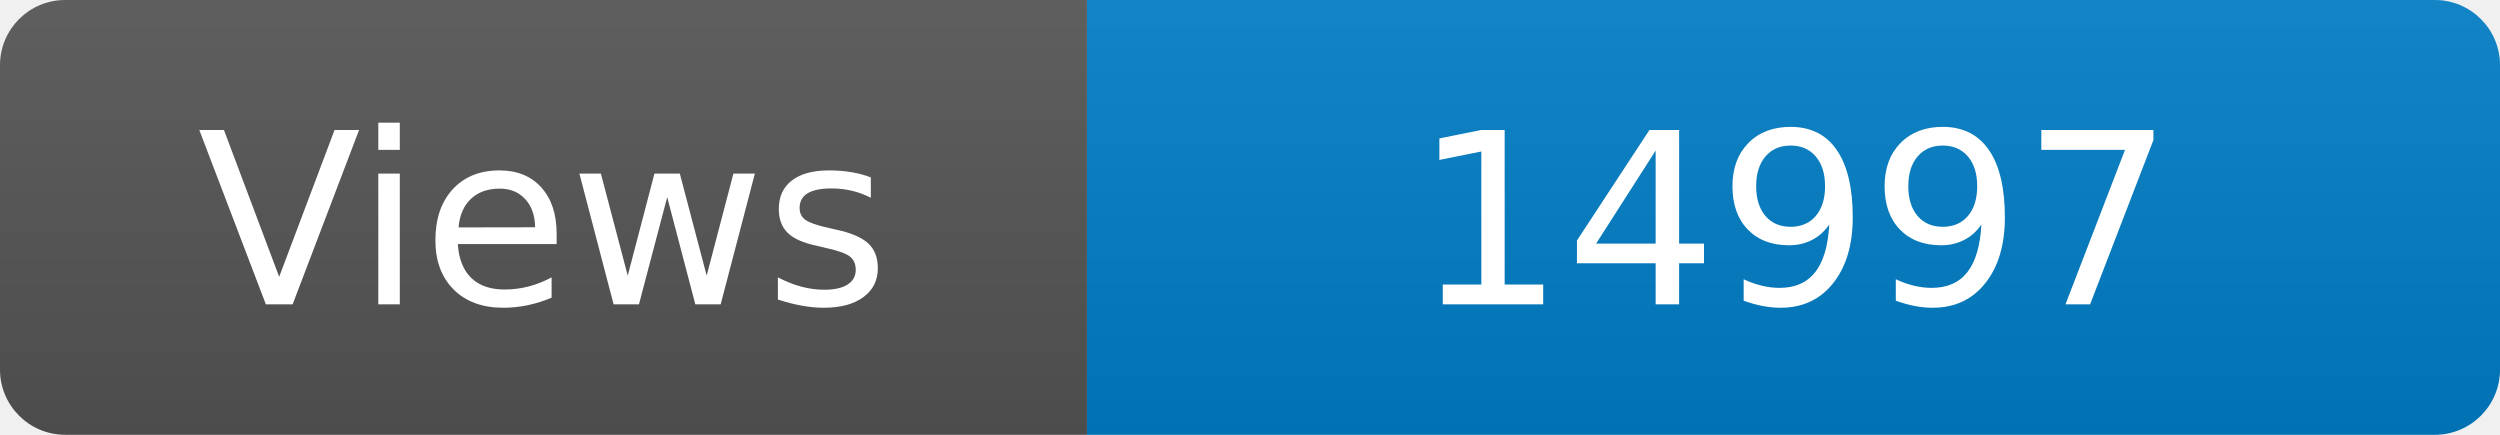
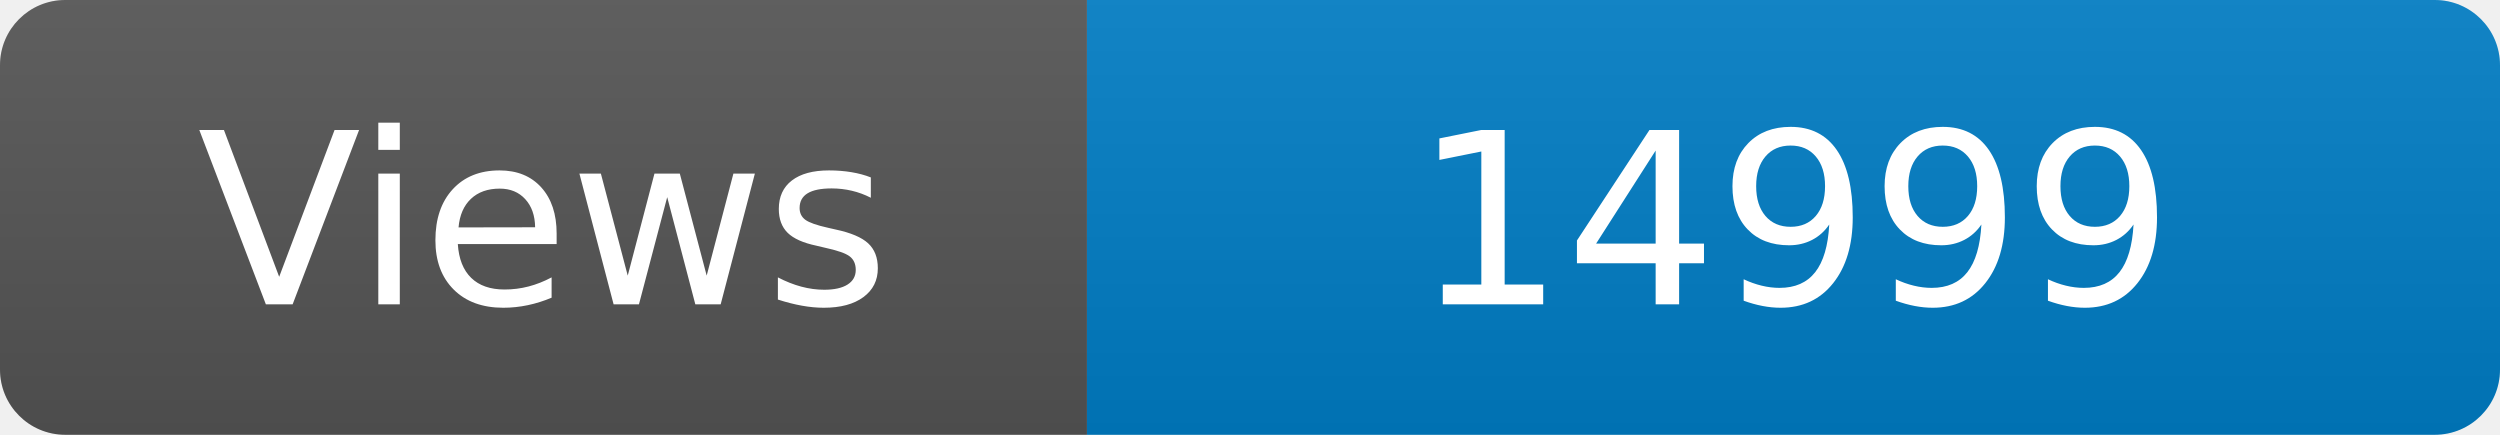
<svg xmlns="http://www.w3.org/2000/svg" width="115" height="20" role="img" aria-label="Maintained?: yes">
  <linearGradient id="s" x2="0" y2="100%">
    <stop offset="0" stop-color="#bbb" stop-opacity=".1" />
    <stop offset="1" stop-opacity=".1" />
  </linearGradient>
  <clipPath id="r">
    <rect width="115" height="20" rx="3" fill="#fff" />
  </clipPath>
  <g clip-path="url(#r)">
    <rect width="50" height="20" fill="#555" />
    <rect x="50" width="160" height="20" fill="#007ec6" />
    <rect width="115" height="20" fill="url(#s)" />
  </g>
  <g fill="#fff" text-anchor="middle" font-family="Verdana,Geneva,DejaVu Sans,sans-serif" font-size="110">
    <text x="250" y="140" transform="scale(.1)" fill="#fff">Views</text>
-     <text x="825" y="140" transform="scale(.1)" fill="#fff">14997</text>
+     <text x="825" y="140" transform="scale(.1)" fill="#fff">14999</text>
  </g>
</svg>
